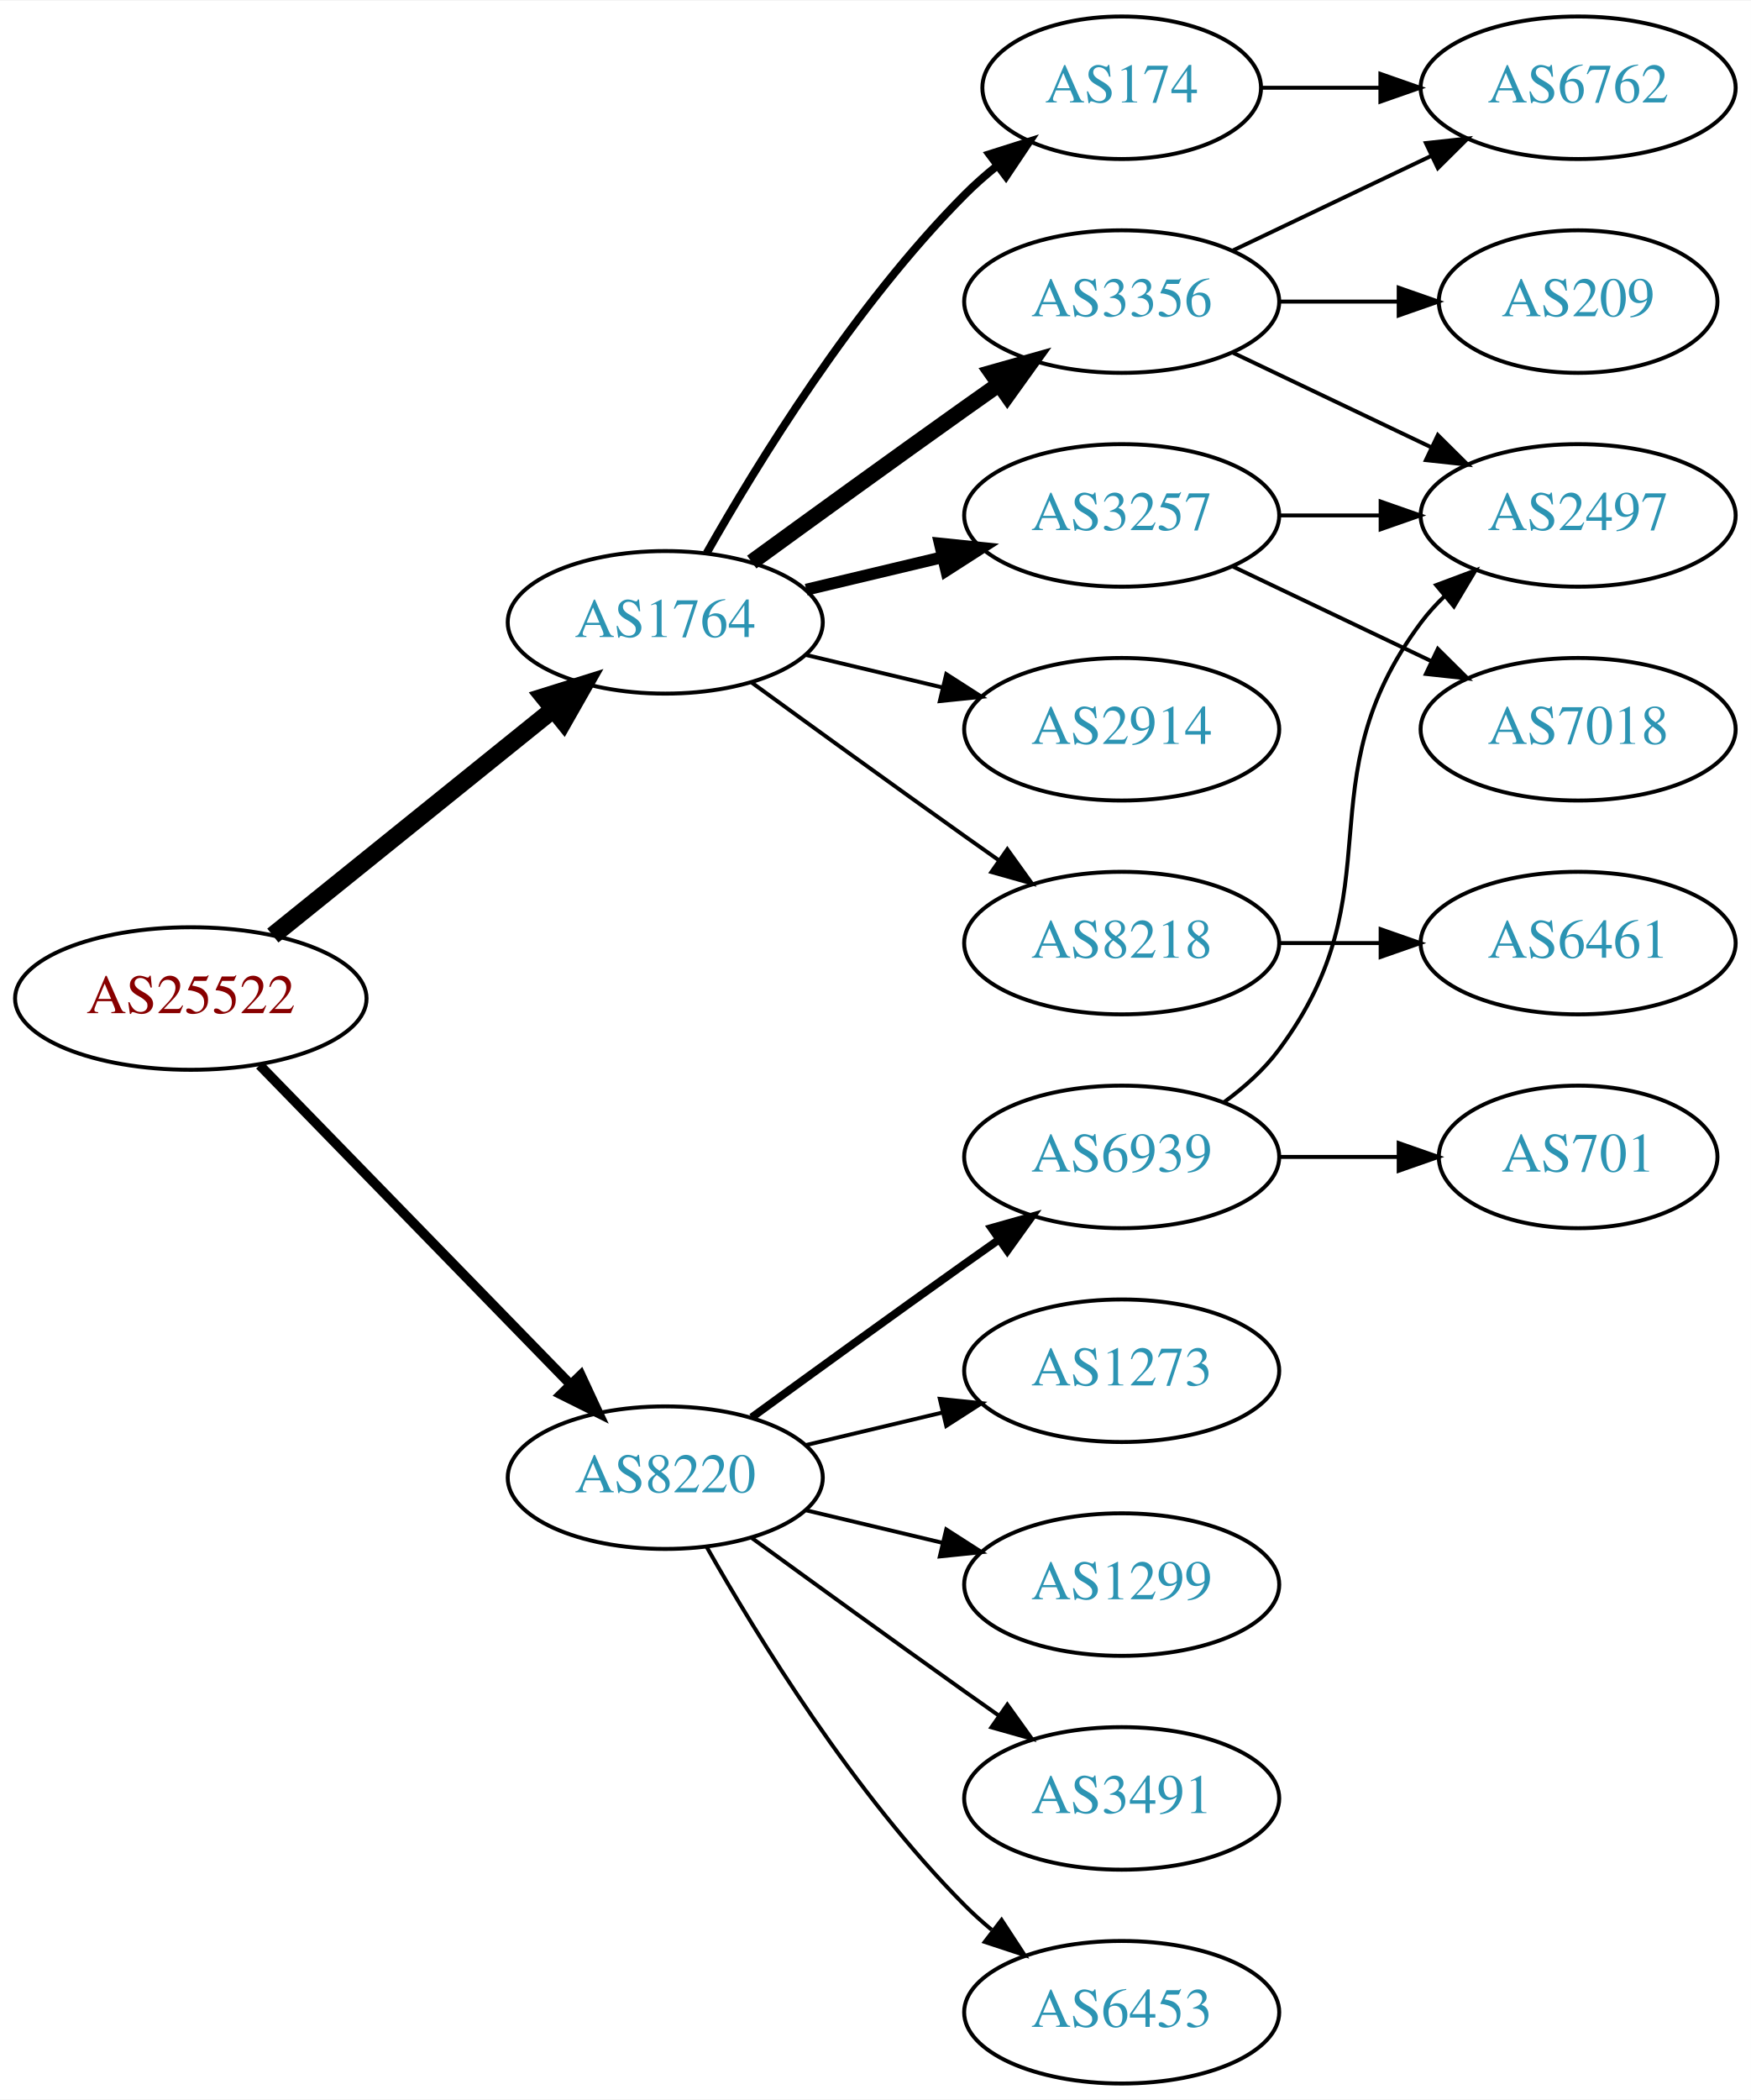
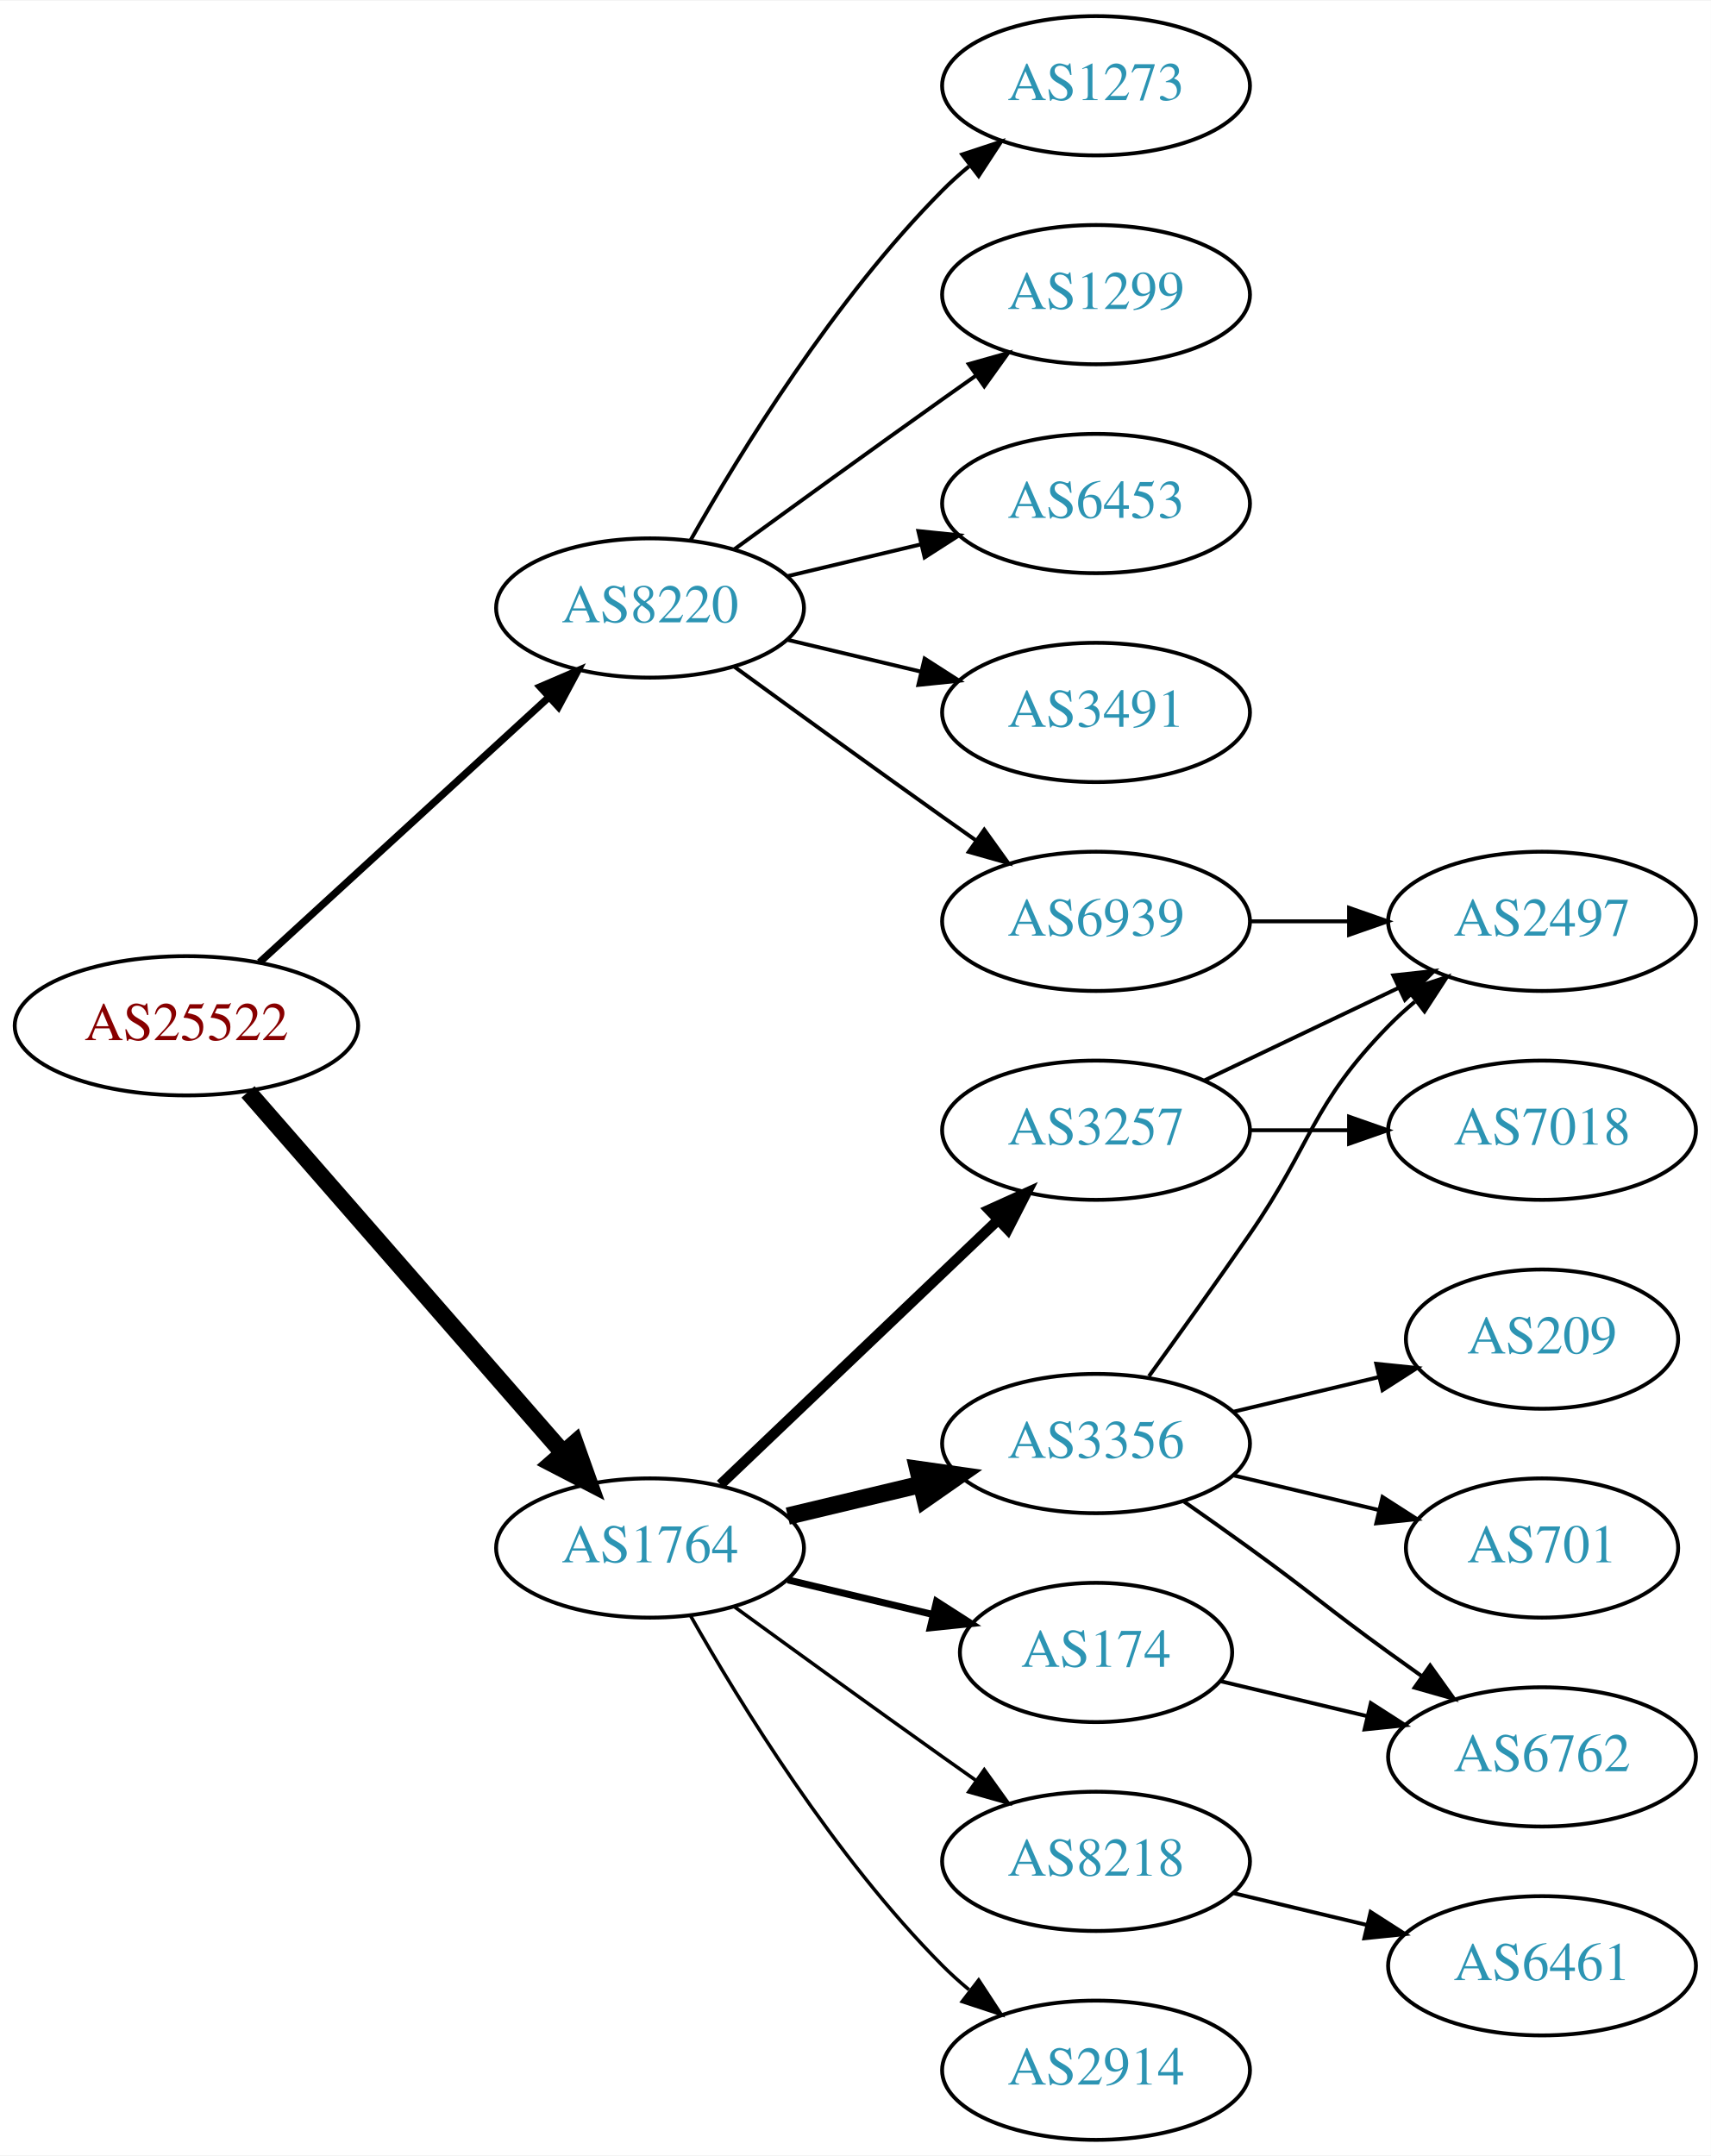
- <svg xmlns="http://www.w3.org/2000/svg" xmlns:xlink="http://www.w3.org/1999/xlink" width="442pt" height="530pt" viewBox="0.00 0.00 442.27 530.00">
-   <g id="graph0" class="graph" transform="scale(1 1) rotate(0) translate(4 526)">
-     <polygon fill="white" stroke="none" points="-4,4 -4,-526 438.271,-526 438.271,4 -4,4" />
+ <svg xmlns="http://www.w3.org/2000/svg" xmlns:xlink="http://www.w3.org/1999/xlink" width="442pt" height="557pt" viewBox="0.00 0.00 442.27 557.00">
+   <g id="graph0" class="graph" transform="scale(1 1) rotate(0) translate(4 553)">
+     <polygon fill="white" stroke="none" points="-4,4 -4,-553 438.271,-553 438.271,4 -4,4" />
    <g id="node1" class="node">
      <g id="a_node1">
        <a xlink:href="/asn/25522" xlink:title="AS25522 ~ Travelport Austria GmbH [AT]">
-           <ellipse fill="#ffffff" stroke="black" cx="44.196" cy="-274" rx="44.393" ry="18" />
-           <text text-anchor="middle" x="44.196" y="-270.3" font-family="Times,serif" font-size="14.00" fill="#880000">AS25522</text>
+           <ellipse fill="#ffffff" stroke="black" cx="44.196" cy="-288" rx="44.393" ry="18" />
+           <text text-anchor="middle" x="44.196" y="-284.3" font-family="Times,serif" font-size="14.00" fill="#880000">AS25522</text>
        </a>
      </g>
    </g>
    <g id="node2" class="node">
      <g id="a_node2">
        <a xlink:href="/asn/1764" xlink:title="AS1764 ~ NEXTLAYER-AS [AT]">
-           <ellipse fill="#ffffff" stroke="black" cx="164.039" cy="-369" rx="39.794" ry="18" />
-           <text text-anchor="middle" x="164.039" y="-365.3" font-family="Times,serif" font-size="14.00" fill="#2c94b3">AS1764</text>
+           <ellipse fill="#ffffff" stroke="black" cx="164.039" cy="-153" rx="39.794" ry="18" />
+           <text text-anchor="middle" x="164.039" y="-149.3" font-family="Times,serif" font-size="14.00" fill="#2c94b3">AS1764</text>
        </a>
      </g>
    </g>
    <g id="edge1" class="edge">
-       <path fill="none" stroke="black" stroke-width="4.5" d="M64.92,-289.901C84.325,-305.544 114.111,-329.557 135.775,-347.021" />
-       <polygon fill="black" stroke="black" stroke-width="4.5" points="133.386,-350.153 143.642,-353.363 138.328,-344.022 133.386,-350.153" />
+       <path fill="none" stroke="black" stroke-width="4.5" d="M60.121,-270.902C80.663,-247.369 117.782,-204.845 141.379,-177.813" />
+       <polygon fill="black" stroke="black" stroke-width="4.5" points="144.625,-180.082 148.235,-169.959 138.692,-174.903 144.625,-180.082" />
    </g>
    <g id="node3" class="node">
      <g id="a_node3">
        <a xlink:href="/asn/8220" xlink:title="AS8220 ~ COLT [GB]">
-           <ellipse fill="#ffffff" stroke="black" cx="164.039" cy="-153" rx="39.794" ry="18" />
-           <text text-anchor="middle" x="164.039" y="-149.3" font-family="Times,serif" font-size="14.00" fill="#2c94b3">AS8220</text>
+           <ellipse fill="#ffffff" stroke="black" cx="164.039" cy="-396" rx="39.794" ry="18" />
+           <text text-anchor="middle" x="164.039" y="-392.3" font-family="Times,serif" font-size="14.00" fill="#2c94b3">AS8220</text>
        </a>
      </g>
    </g>
    <g id="edge2" class="edge">
-       <path fill="none" stroke="black" stroke-width="2.455" d="M61.582,-257.175C82.011,-236.198 117.049,-200.222 140.129,-176.523" />
-       <polygon fill="black" stroke="black" stroke-width="2.455" points="142.699,-178.901 147.169,-169.295 137.684,-174.017 142.699,-178.901" />
+       <path fill="none" stroke="black" stroke-width="1.875" d="M63.094,-304.403C83.022,-322.667 115.38,-352.322 137.857,-372.921" />
+       <polygon fill="black" stroke="black" stroke-width="1.875" points="135.622,-375.62 145.359,-379.797 140.351,-370.46 135.622,-375.62" />
    </g>
    <g id="node4" class="node">
      <g id="a_node4">
        <a xlink:href="/asn/3356" xlink:title="AS3356 ~ Level 3 Parent, LLC [US]">
-           <ellipse fill="#ffffff" stroke="black" cx="279.332" cy="-450" rx="39.794" ry="18" />
-           <text text-anchor="middle" x="279.332" y="-446.3" font-family="Times,serif" font-size="14.00" fill="#2c94b3">AS3356</text>
+           <ellipse fill="#ffffff" stroke="black" cx="279.332" cy="-180" rx="39.794" ry="18" />
+           <text text-anchor="middle" x="279.332" y="-176.3" font-family="Times,serif" font-size="14.00" fill="#2c94b3">AS3356</text>
        </a>
      </g>
    </g>
    <g id="edge3" class="edge">
-       <path fill="none" stroke="black" stroke-width="4" d="M185.887,-384.222C200.821,-395.091 221.435,-410.025 239.685,-423 242.506,-425.005 245.449,-427.085 248.397,-429.159" />
-       <polygon fill="black" stroke="black" stroke-width="4" points="246.424,-432.05 256.621,-434.926 250.443,-426.319 246.424,-432.05" />
+       <path fill="none" stroke="black" stroke-width="4.5" d="M199.646,-161.248C210.517,-163.838 222.671,-166.735 234.114,-169.462" />
+       <polygon fill="black" stroke="black" stroke-width="4.5" points="233.296,-173.315 243.936,-171.803 235.122,-165.654 233.296,-173.315" />
    </g>
    <g id="node5" class="node">
      <g id="a_node5">
-         <a xlink:href="/asn/174" xlink:title="AS174 ~ Cogent Communications [US]">
-           <ellipse fill="#ffffff" stroke="black" cx="279.332" cy="-504" rx="35.194" ry="18" />
-           <text text-anchor="middle" x="279.332" y="-500.3" font-family="Times,serif" font-size="14.00" fill="#2c94b3">AS174</text>
+         <a xlink:href="/asn/3257" xlink:title="AS3257 ~ GTT [DE]">
+           <ellipse fill="#ffffff" stroke="black" cx="279.332" cy="-261" rx="39.794" ry="18" />
+           <text text-anchor="middle" x="279.332" y="-257.3" font-family="Times,serif" font-size="14.00" fill="#2c94b3">AS3257</text>
        </a>
      </g>
    </g>
    <g id="edge4" class="edge">
-       <path fill="none" stroke="black" stroke-width="2" d="M174.498,-386.49C187.28,-409.096 211.712,-448.886 239.685,-477 242.185,-479.513 244.946,-481.949 247.807,-484.261" />
-       <polygon fill="black" stroke="black" stroke-width="2" points="245.905,-487.21 256.004,-490.413 250.108,-481.611 245.905,-487.21" />
+       <path fill="none" stroke="black" stroke-width="2.7" d="M182.245,-169.403C201.321,-187.587 232.241,-217.063 253.838,-237.651" />
+       <polygon fill="black" stroke="black" stroke-width="2.7" points="251.681,-240.43 261.334,-244.797 256.511,-235.363 251.681,-240.43" />
    </g>
    <g id="node6" class="node">
      <g id="a_node6">
        <a xlink:href="/asn/8218" xlink:title="AS8218 ~ legacy Neotelecoms [FR]">
-           <ellipse fill="#ffffff" stroke="black" cx="279.332" cy="-288" rx="39.794" ry="18" />
-           <text text-anchor="middle" x="279.332" y="-284.3" font-family="Times,serif" font-size="14.00" fill="#2c94b3">AS8218</text>
+           <ellipse fill="#ffffff" stroke="black" cx="279.332" cy="-72" rx="39.794" ry="18" />
+           <text text-anchor="middle" x="279.332" y="-68.3" font-family="Times,serif" font-size="14.00" fill="#2c94b3">AS8218</text>
        </a>
      </g>
    </g>
    <g id="edge5" class="edge">
-       <path fill="none" stroke="black" d="M185.887,-353.778C200.821,-342.909 221.435,-327.975 239.685,-315 242.506,-312.995 245.449,-310.915 248.397,-308.841" />
-       <polygon fill="black" stroke="black" points="250.443,-311.681 256.621,-303.074 246.424,-305.95 250.443,-311.681" />
+       <path fill="none" stroke="black" stroke-width="0.9" d="M185.887,-137.778C200.821,-126.909 221.435,-111.975 239.685,-99 242.506,-96.995 245.449,-94.915 248.397,-92.841" />
+       <polygon fill="black" stroke="black" stroke-width="0.9" points="250.443,-95.681 256.621,-87.074 246.424,-89.95 250.443,-95.681" />
    </g>
    <g id="node7" class="node">
      <g id="a_node7">
-         <a xlink:href="/asn/3257" xlink:title="AS3257 ~ GTT [DE]">
-           <ellipse fill="#ffffff" stroke="black" cx="279.332" cy="-396" rx="39.794" ry="18" />
-           <text text-anchor="middle" x="279.332" y="-392.3" font-family="Times,serif" font-size="14.00" fill="#2c94b3">AS3257</text>
+         <a xlink:href="/asn/174" xlink:title="AS174 ~ Cogent Communications [US]">
+           <ellipse fill="#ffffff" stroke="black" cx="279.332" cy="-126" rx="35.194" ry="18" />
+           <text text-anchor="middle" x="279.332" y="-122.3" font-family="Times,serif" font-size="14.00" fill="#2c94b3">AS174</text>
        </a>
      </g>
    </g>
    <g id="edge6" class="edge">
-       <path fill="none" stroke="black" stroke-width="3" d="M199.646,-377.248C210.517,-379.838 222.671,-382.735 234.114,-385.462" />
-       <polygon fill="black" stroke="black" stroke-width="3" points="233.397,-388.889 243.936,-387.803 235.02,-382.08 233.397,-388.889" />
+       <path fill="none" stroke="black" stroke-width="1.8" d="M199.646,-144.752C211.44,-141.942 224.745,-138.771 237.013,-135.847" />
+       <polygon fill="black" stroke="black" stroke-width="1.8" points="238.101,-139.186 247.018,-133.463 236.479,-132.376 238.101,-139.186" />
    </g>
    <g id="node8" class="node">
      <g id="a_node8">
        <a xlink:href="/asn/2914" xlink:title="AS2914 ~ NTT America, Inc. [US]">
-           <ellipse fill="#ffffff" stroke="black" cx="279.332" cy="-342" rx="39.794" ry="18" />
-           <text text-anchor="middle" x="279.332" y="-338.3" font-family="Times,serif" font-size="14.00" fill="#2c94b3">AS2914</text>
+           <ellipse fill="#ffffff" stroke="black" cx="279.332" cy="-18" rx="39.794" ry="18" />
+           <text text-anchor="middle" x="279.332" y="-14.3" font-family="Times,serif" font-size="14.00" fill="#2c94b3">AS2914</text>
        </a>
      </g>
    </g>
    <g id="edge7" class="edge">
-       <path fill="none" stroke="black" d="M199.646,-360.752C210.517,-358.162 222.671,-355.265 234.114,-352.538" />
-       <polygon fill="black" stroke="black" points="235.02,-355.92 243.936,-350.197 233.397,-349.111 235.02,-355.92" />
-     </g>
-     <g id="node14" class="node">
-       <g id="a_node14">
-         <a xlink:href="/asn/1299" xlink:title="AS1299 ~ Telia Carrier [EU]">
-           <ellipse fill="#ffffff" stroke="black" cx="279.332" cy="-126" rx="39.794" ry="18" />
-           <text text-anchor="middle" x="279.332" y="-122.3" font-family="Times,serif" font-size="14.00" fill="#2c94b3">AS1299</text>
-         </a>
-       </g>
-     </g>
-     <g id="edge15" class="edge">
-       <path fill="none" stroke="black" d="M199.646,-144.752C210.517,-142.162 222.671,-139.265 234.114,-136.538" />
-       <polygon fill="black" stroke="black" points="235.02,-139.92 243.936,-134.197 233.397,-133.111 235.02,-139.92" />
+       <path fill="none" stroke="black" stroke-width="0.9" d="M174.498,-135.51C187.28,-112.904 211.712,-73.114 239.685,-45 241.796,-42.879 244.092,-40.812 246.477,-38.829" />
+       <polygon fill="black" stroke="black" stroke-width="0.9" points="248.993,-41.31 254.793,-32.444 244.73,-35.758 248.993,-41.31" />
    </g>
    <g id="node15" class="node">
      <g id="a_node15">
-         <a xlink:href="/asn/3491" xlink:title="AS3491 ~ PCCW Global, Inc. [US]">
-           <ellipse fill="#ffffff" stroke="black" cx="279.332" cy="-72" rx="39.794" ry="18" />
-           <text text-anchor="middle" x="279.332" y="-68.3" font-family="Times,serif" font-size="14.00" fill="#2c94b3">AS3491</text>
+         <a xlink:href="/asn/1273" xlink:title="AS1273 ~ Vodafone Group PLC [EU]">
+           <ellipse fill="#ffffff" stroke="black" cx="279.332" cy="-531" rx="39.794" ry="18" />
+           <text text-anchor="middle" x="279.332" y="-527.3" font-family="Times,serif" font-size="14.00" fill="#2c94b3">AS1273</text>
        </a>
      </g>
    </g>
    <g id="edge16" class="edge">
-       <path fill="none" stroke="black" d="M185.887,-137.778C200.821,-126.909 221.435,-111.975 239.685,-99 242.506,-96.995 245.449,-94.915 248.397,-92.841" />
-       <polygon fill="black" stroke="black" points="250.443,-95.681 256.621,-87.074 246.424,-89.95 250.443,-95.681" />
+       <path fill="none" stroke="black" d="M174.498,-413.49C187.28,-436.096 211.712,-475.886 239.685,-504 241.796,-506.121 244.092,-508.188 246.477,-510.171" />
+       <polygon fill="black" stroke="black" points="244.73,-513.242 254.793,-516.556 248.993,-507.69 244.73,-513.242" />
    </g>
    <g id="node16" class="node">
      <g id="a_node16">
-         <a xlink:href="/asn/6453" xlink:title="AS6453 ~ TATA COMMUNICATIONS (AMERICA) INC [US]">
-           <ellipse fill="#ffffff" stroke="black" cx="279.332" cy="-18" rx="39.794" ry="18" />
-           <text text-anchor="middle" x="279.332" y="-14.3" font-family="Times,serif" font-size="14.00" fill="#2c94b3">AS6453</text>
+         <a xlink:href="/asn/6939" xlink:title="AS6939 ~ Hurricane Electric LLC [US]">
+           <ellipse fill="#ffffff" stroke="black" cx="279.332" cy="-315" rx="39.794" ry="18" />
+           <text text-anchor="middle" x="279.332" y="-311.3" font-family="Times,serif" font-size="14.00" fill="#2c94b3">AS6939</text>
        </a>
      </g>
    </g>
    <g id="edge17" class="edge">
-       <path fill="none" stroke="black" d="M174.498,-135.51C187.28,-112.904 211.712,-73.114 239.685,-45 241.796,-42.879 244.092,-40.812 246.477,-38.829" />
-       <polygon fill="black" stroke="black" points="248.993,-41.31 254.793,-32.444 244.73,-35.758 248.993,-41.31" />
+       <path fill="none" stroke="black" d="M185.887,-380.778C200.821,-369.909 221.435,-354.975 239.685,-342 242.506,-339.995 245.449,-337.915 248.397,-335.841" />
+       <polygon fill="black" stroke="black" points="250.443,-338.681 256.621,-330.074 246.424,-332.95 250.443,-338.681" />
    </g>
    <g id="node17" class="node">
      <g id="a_node17">
-         <a xlink:href="/asn/6939" xlink:title="AS6939 ~ Hurricane Electric LLC [US]">
-           <ellipse fill="#ffffff" stroke="black" cx="279.332" cy="-234" rx="39.794" ry="18" />
-           <text text-anchor="middle" x="279.332" y="-230.3" font-family="Times,serif" font-size="14.00" fill="#2c94b3">AS6939</text>
+         <a xlink:href="/asn/1299" xlink:title="AS1299 ~ Telia Carrier [EU]">
+           <ellipse fill="#ffffff" stroke="black" cx="279.332" cy="-477" rx="39.794" ry="18" />
+           <text text-anchor="middle" x="279.332" y="-473.3" font-family="Times,serif" font-size="14.00" fill="#2c94b3">AS1299</text>
        </a>
      </g>
    </g>
    <g id="edge18" class="edge">
-       <path fill="none" stroke="black" stroke-width="2" d="M185.887,-168.222C200.821,-179.091 221.435,-194.025 239.685,-207 242.506,-209.005 245.449,-211.085 248.397,-213.159" />
-       <polygon fill="black" stroke="black" stroke-width="2" points="246.424,-216.05 256.621,-218.926 250.443,-210.319 246.424,-216.05" />
+       <path fill="none" stroke="black" d="M185.887,-411.222C200.821,-422.091 221.435,-437.025 239.685,-450 242.506,-452.005 245.449,-454.085 248.397,-456.159" />
+       <polygon fill="black" stroke="black" points="246.424,-459.05 256.621,-461.926 250.443,-453.319 246.424,-459.05" />
    </g>
    <g id="node18" class="node">
      <g id="a_node18">
-         <a xlink:href="/asn/1273" xlink:title="AS1273 ~ Vodafone Group PLC [EU]">
-           <ellipse fill="#ffffff" stroke="black" cx="279.332" cy="-180" rx="39.794" ry="18" />
-           <text text-anchor="middle" x="279.332" y="-176.3" font-family="Times,serif" font-size="14.00" fill="#2c94b3">AS1273</text>
+         <a xlink:href="/asn/6453" xlink:title="AS6453 ~ TATA COMMUNICATIONS (AMERICA) INC [US]">
+           <ellipse fill="#ffffff" stroke="black" cx="279.332" cy="-423" rx="39.794" ry="18" />
+           <text text-anchor="middle" x="279.332" y="-419.3" font-family="Times,serif" font-size="14.00" fill="#2c94b3">AS6453</text>
        </a>
      </g>
    </g>
    <g id="edge19" class="edge">
-       <path fill="none" stroke="black" d="M199.646,-161.248C210.517,-163.838 222.671,-166.735 234.114,-169.462" />
-       <polygon fill="black" stroke="black" points="233.397,-172.889 243.936,-171.803 235.02,-166.08 233.397,-172.889" />
+       <path fill="none" stroke="black" d="M199.646,-404.248C210.517,-406.838 222.671,-409.735 234.114,-412.462" />
+       <polygon fill="black" stroke="black" points="233.397,-415.889 243.936,-414.803 235.02,-409.08 233.397,-415.889" />
+     </g>
+     <g id="node19" class="node">
+       <g id="a_node19">
+         <a xlink:href="/asn/3491" xlink:title="AS3491 ~ PCCW Global, Inc. [US]">
+           <ellipse fill="#ffffff" stroke="black" cx="279.332" cy="-369" rx="39.794" ry="18" />
+           <text text-anchor="middle" x="279.332" y="-365.3" font-family="Times,serif" font-size="14.00" fill="#2c94b3">AS3491</text>
+         </a>
+       </g>
+     </g>
+     <g id="edge20" class="edge">
+       <path fill="none" stroke="black" d="M199.646,-387.752C210.517,-385.162 222.671,-382.265 234.114,-379.538" />
+       <polygon fill="black" stroke="black" points="235.02,-382.92 243.936,-377.197 233.397,-376.111 235.02,-382.92" />
    </g>
    <g id="node9" class="node">
      <g id="a_node9">
-         <a xlink:href="/asn/209" xlink:title="AS209 ~ CenturyLink Communications, LLC [US]">
-           <ellipse fill="#ffffff" stroke="black" cx="394.625" cy="-450" rx="35.194" ry="18" />
-           <text text-anchor="middle" x="394.625" y="-446.3" font-family="Times,serif" font-size="14.00" fill="#2c94b3">AS209</text>
+         <a xlink:href="/asn/2497" xlink:title="AS2497 ~ Internet Initiative Japan Inc. [JP]">
+           <ellipse fill="#ffffff" stroke="black" cx="394.625" cy="-315" rx="39.794" ry="18" />
+           <text text-anchor="middle" x="394.625" y="-311.3" font-family="Times,serif" font-size="14.00" fill="#2c94b3">AS2497</text>
        </a>
      </g>
    </g>
    <g id="edge8" class="edge">
-       <path fill="none" stroke="black" d="M319.004,-450C328.709,-450 339.2,-450 349.163,-450" />
-       <polygon fill="black" stroke="black" points="349.299,-453.5 359.299,-450 349.299,-446.5 349.299,-453.5" />
+       <path fill="none" stroke="black" d="M293.011,-197.406C300.626,-207.937 310.459,-221.67 318.978,-234 335.374,-257.731 334.806,-267.383 354.978,-288 357.071,-290.139 359.354,-292.218 361.731,-294.21" />
+       <polygon fill="black" stroke="black" points="359.974,-297.275 370.031,-300.611 364.249,-291.732 359.974,-297.275" />
    </g>
    <g id="node10" class="node">
      <g id="a_node10">
-         <a xlink:href="/asn/6762" xlink:title="AS6762 ~ TELECOM ITALIA SPARKLE S.p.A. [IT]">
-           <ellipse fill="#ffffff" stroke="black" cx="394.625" cy="-504" rx="39.794" ry="18" />
-           <text text-anchor="middle" x="394.625" y="-500.3" font-family="Times,serif" font-size="14.00" fill="#2c94b3">AS6762</text>
+         <a xlink:href="/asn/209" xlink:title="AS209 ~ CenturyLink Communications, LLC [US]">
+           <ellipse fill="#ffffff" stroke="black" cx="394.625" cy="-207" rx="35.194" ry="18" />
+           <text text-anchor="middle" x="394.625" y="-203.3" font-family="Times,serif" font-size="14.00" fill="#2c94b3">AS209</text>
        </a>
      </g>
    </g>
    <g id="edge9" class="edge">
-       <path fill="none" stroke="black" d="M307.468,-462.934C322.462,-470.081 341.283,-479.052 357.506,-486.785" />
-       <polygon fill="black" stroke="black" points="356.177,-490.028 366.71,-491.171 359.188,-483.709 356.177,-490.028" />
+       <path fill="none" stroke="black" d="M314.939,-188.248C326.733,-191.058 340.038,-194.229 352.306,-197.153" />
+       <polygon fill="black" stroke="black" points="351.772,-200.624 362.311,-199.537 353.394,-193.814 351.772,-200.624" />
    </g>
    <g id="node11" class="node">
      <g id="a_node11">
-         <a xlink:href="/asn/2497" xlink:title="AS2497 ~ Internet Initiative Japan Inc. [JP]">
-           <ellipse fill="#ffffff" stroke="black" cx="394.625" cy="-396" rx="39.794" ry="18" />
-           <text text-anchor="middle" x="394.625" y="-392.3" font-family="Times,serif" font-size="14.00" fill="#2c94b3">AS2497</text>
+         <a xlink:href="/asn/701" xlink:title="AS701 ~ UUNET [US]">
+           <ellipse fill="#ffffff" stroke="black" cx="394.625" cy="-153" rx="35.194" ry="18" />
+           <text text-anchor="middle" x="394.625" y="-149.3" font-family="Times,serif" font-size="14.00" fill="#2c94b3">AS701</text>
        </a>
      </g>
    </g>
    <g id="edge10" class="edge">
-       <path fill="none" stroke="black" d="M307.468,-437.066C322.462,-429.919 341.283,-420.948 357.506,-413.215" />
-       <polygon fill="black" stroke="black" points="359.188,-416.291 366.71,-408.829 356.177,-409.972 359.188,-416.291" />
-     </g>
-     <g id="edge14" class="edge">
-       <path fill="none" stroke="black" d="M314.631,-504C324.008,-504 334.358,-504 344.393,-504" />
-       <polygon fill="black" stroke="black" points="344.681,-507.5 354.681,-504 344.681,-500.5 344.681,-507.5" />
+       <path fill="none" stroke="black" d="M314.939,-171.752C326.733,-168.942 340.038,-165.771 352.306,-162.847" />
+       <polygon fill="black" stroke="black" points="353.394,-166.186 362.311,-160.463 351.772,-159.376 353.394,-166.186" />
    </g>
    <g id="node12" class="node">
      <g id="a_node12">
-         <a xlink:href="/asn/6461" xlink:title="AS6461 ~ Zayo Bandwidth [US]">
-           <ellipse fill="#ffffff" stroke="black" cx="394.625" cy="-288" rx="39.794" ry="18" />
-           <text text-anchor="middle" x="394.625" y="-284.3" font-family="Times,serif" font-size="14.00" fill="#2c94b3">AS6461</text>
+         <a xlink:href="/asn/6762" xlink:title="AS6762 ~ TELECOM ITALIA SPARKLE S.p.A. [IT]">
+           <ellipse fill="#ffffff" stroke="black" cx="394.625" cy="-99" rx="39.794" ry="18" />
+           <text text-anchor="middle" x="394.625" y="-95.3" font-family="Times,serif" font-size="14.00" fill="#2c94b3">AS6762</text>
        </a>
      </g>
    </g>
    <g id="edge11" class="edge">
-       <path fill="none" stroke="black" d="M319.004,-288C327.207,-288 335.971,-288 344.503,-288" />
-       <polygon fill="black" stroke="black" points="344.742,-291.5 354.742,-288 344.742,-284.5 344.742,-291.5" />
-     </g>
-     <g id="edge12" class="edge">
-       <path fill="none" stroke="black" d="M319.004,-396C327.207,-396 335.971,-396 344.503,-396" />
-       <polygon fill="black" stroke="black" points="344.742,-399.5 354.742,-396 344.742,-392.5 344.742,-399.5" />
+       <path fill="none" stroke="black" d="M302.089,-164.991C307.623,-161.121 313.542,-156.936 318.978,-153 335.178,-141.271 338.778,-137.729 354.978,-126 357.781,-123.971 360.712,-121.875 363.653,-119.79" />
+       <polygon fill="black" stroke="black" points="365.704,-122.627 371.868,-114.009 361.675,-116.903 365.704,-122.627" />
+     </g>
+     <g id="edge13" class="edge">
+       <path fill="none" stroke="black" d="M307.468,-273.934C322.462,-281.081 341.283,-290.052 357.506,-297.785" />
+       <polygon fill="black" stroke="black" points="356.177,-301.028 366.71,-302.171 359.188,-294.709 356.177,-301.028" />
    </g>
    <g id="node13" class="node">
      <g id="a_node13">
        <a xlink:href="/asn/7018" xlink:title="AS7018 ~ AT&amp;T Services, Inc. [US]">
-           <ellipse fill="#ffffff" stroke="black" cx="394.625" cy="-342" rx="39.794" ry="18" />
-           <text text-anchor="middle" x="394.625" y="-338.3" font-family="Times,serif" font-size="14.00" fill="#2c94b3">AS7018</text>
-         </a>
-       </g>
-     </g>
-     <g id="edge13" class="edge">
-       <path fill="none" stroke="black" d="M307.468,-383.066C322.462,-375.919 341.283,-366.948 357.506,-359.215" />
-       <polygon fill="black" stroke="black" points="359.188,-362.291 366.71,-354.829 356.177,-355.972 359.188,-362.291" />
-     </g>
-     <g id="edge20" class="edge">
-       <path fill="none" stroke="black" d="M305.262,-247.882C310.338,-251.611 315.256,-256.016 318.978,-261 349.249,-301.542 324.707,-328.458 354.978,-369 356.723,-371.336 358.73,-373.545 360.893,-375.617" />
-       <polygon fill="black" stroke="black" points="358.771,-378.405 368.694,-382.118 363.253,-373.027 358.771,-378.405" />
-     </g>
-     <g id="node19" class="node">
-       <g id="a_node19">
-         <a xlink:href="/asn/701" xlink:title="AS701 ~ UUNET [US]">
-           <ellipse fill="#ffffff" stroke="black" cx="394.625" cy="-234" rx="35.194" ry="18" />
-           <text text-anchor="middle" x="394.625" y="-230.3" font-family="Times,serif" font-size="14.00" fill="#2c94b3">AS701</text>
-         </a>
-       </g>
+           <ellipse fill="#ffffff" stroke="black" cx="394.625" cy="-261" rx="39.794" ry="18" />
+           <text text-anchor="middle" x="394.625" y="-257.3" font-family="Times,serif" font-size="14.00" fill="#2c94b3">AS7018</text>
+         </a>
+       </g>
+     </g>
+     <g id="edge12" class="edge">
+       <path fill="none" stroke="black" d="M319.004,-261C327.207,-261 335.971,-261 344.503,-261" />
+       <polygon fill="black" stroke="black" points="344.742,-264.5 354.742,-261 344.742,-257.5 344.742,-264.5" />
+     </g>
+     <g id="node14" class="node">
+       <g id="a_node14">
+         <a xlink:href="/asn/6461" xlink:title="AS6461 ~ Zayo Bandwidth [US]">
+           <ellipse fill="#ffffff" stroke="black" cx="394.625" cy="-45" rx="39.794" ry="18" />
+           <text text-anchor="middle" x="394.625" y="-41.3" font-family="Times,serif" font-size="14.00" fill="#2c94b3">AS6461</text>
+         </a>
+       </g>
+     </g>
+     <g id="edge14" class="edge">
+       <path fill="none" stroke="black" d="M314.939,-63.752C325.81,-61.162 337.964,-58.265 349.407,-55.538" />
+       <polygon fill="black" stroke="black" points="350.313,-58.92 359.229,-53.197 348.69,-52.111 350.313,-58.92" />
+     </g>
+     <g id="edge15" class="edge">
+       <path fill="none" stroke="black" d="M311.589,-118.551C323.269,-115.767 336.765,-112.551 349.394,-109.541" />
+       <polygon fill="black" stroke="black" points="350.37,-112.907 359.286,-107.184 348.747,-106.097 350.37,-112.907" />
    </g>
    <g id="edge21" class="edge">
-       <path fill="none" stroke="black" d="M319.004,-234C328.709,-234 339.2,-234 349.163,-234" />
-       <polygon fill="black" stroke="black" points="349.299,-237.5 359.299,-234 349.299,-230.5 349.299,-237.5" />
+       <path fill="none" stroke="black" d="M319.004,-315C327.207,-315 335.971,-315 344.503,-315" />
+       <polygon fill="black" stroke="black" points="344.742,-318.5 354.742,-315 344.742,-311.5 344.742,-318.5" />
    </g>
  </g>
</svg>
